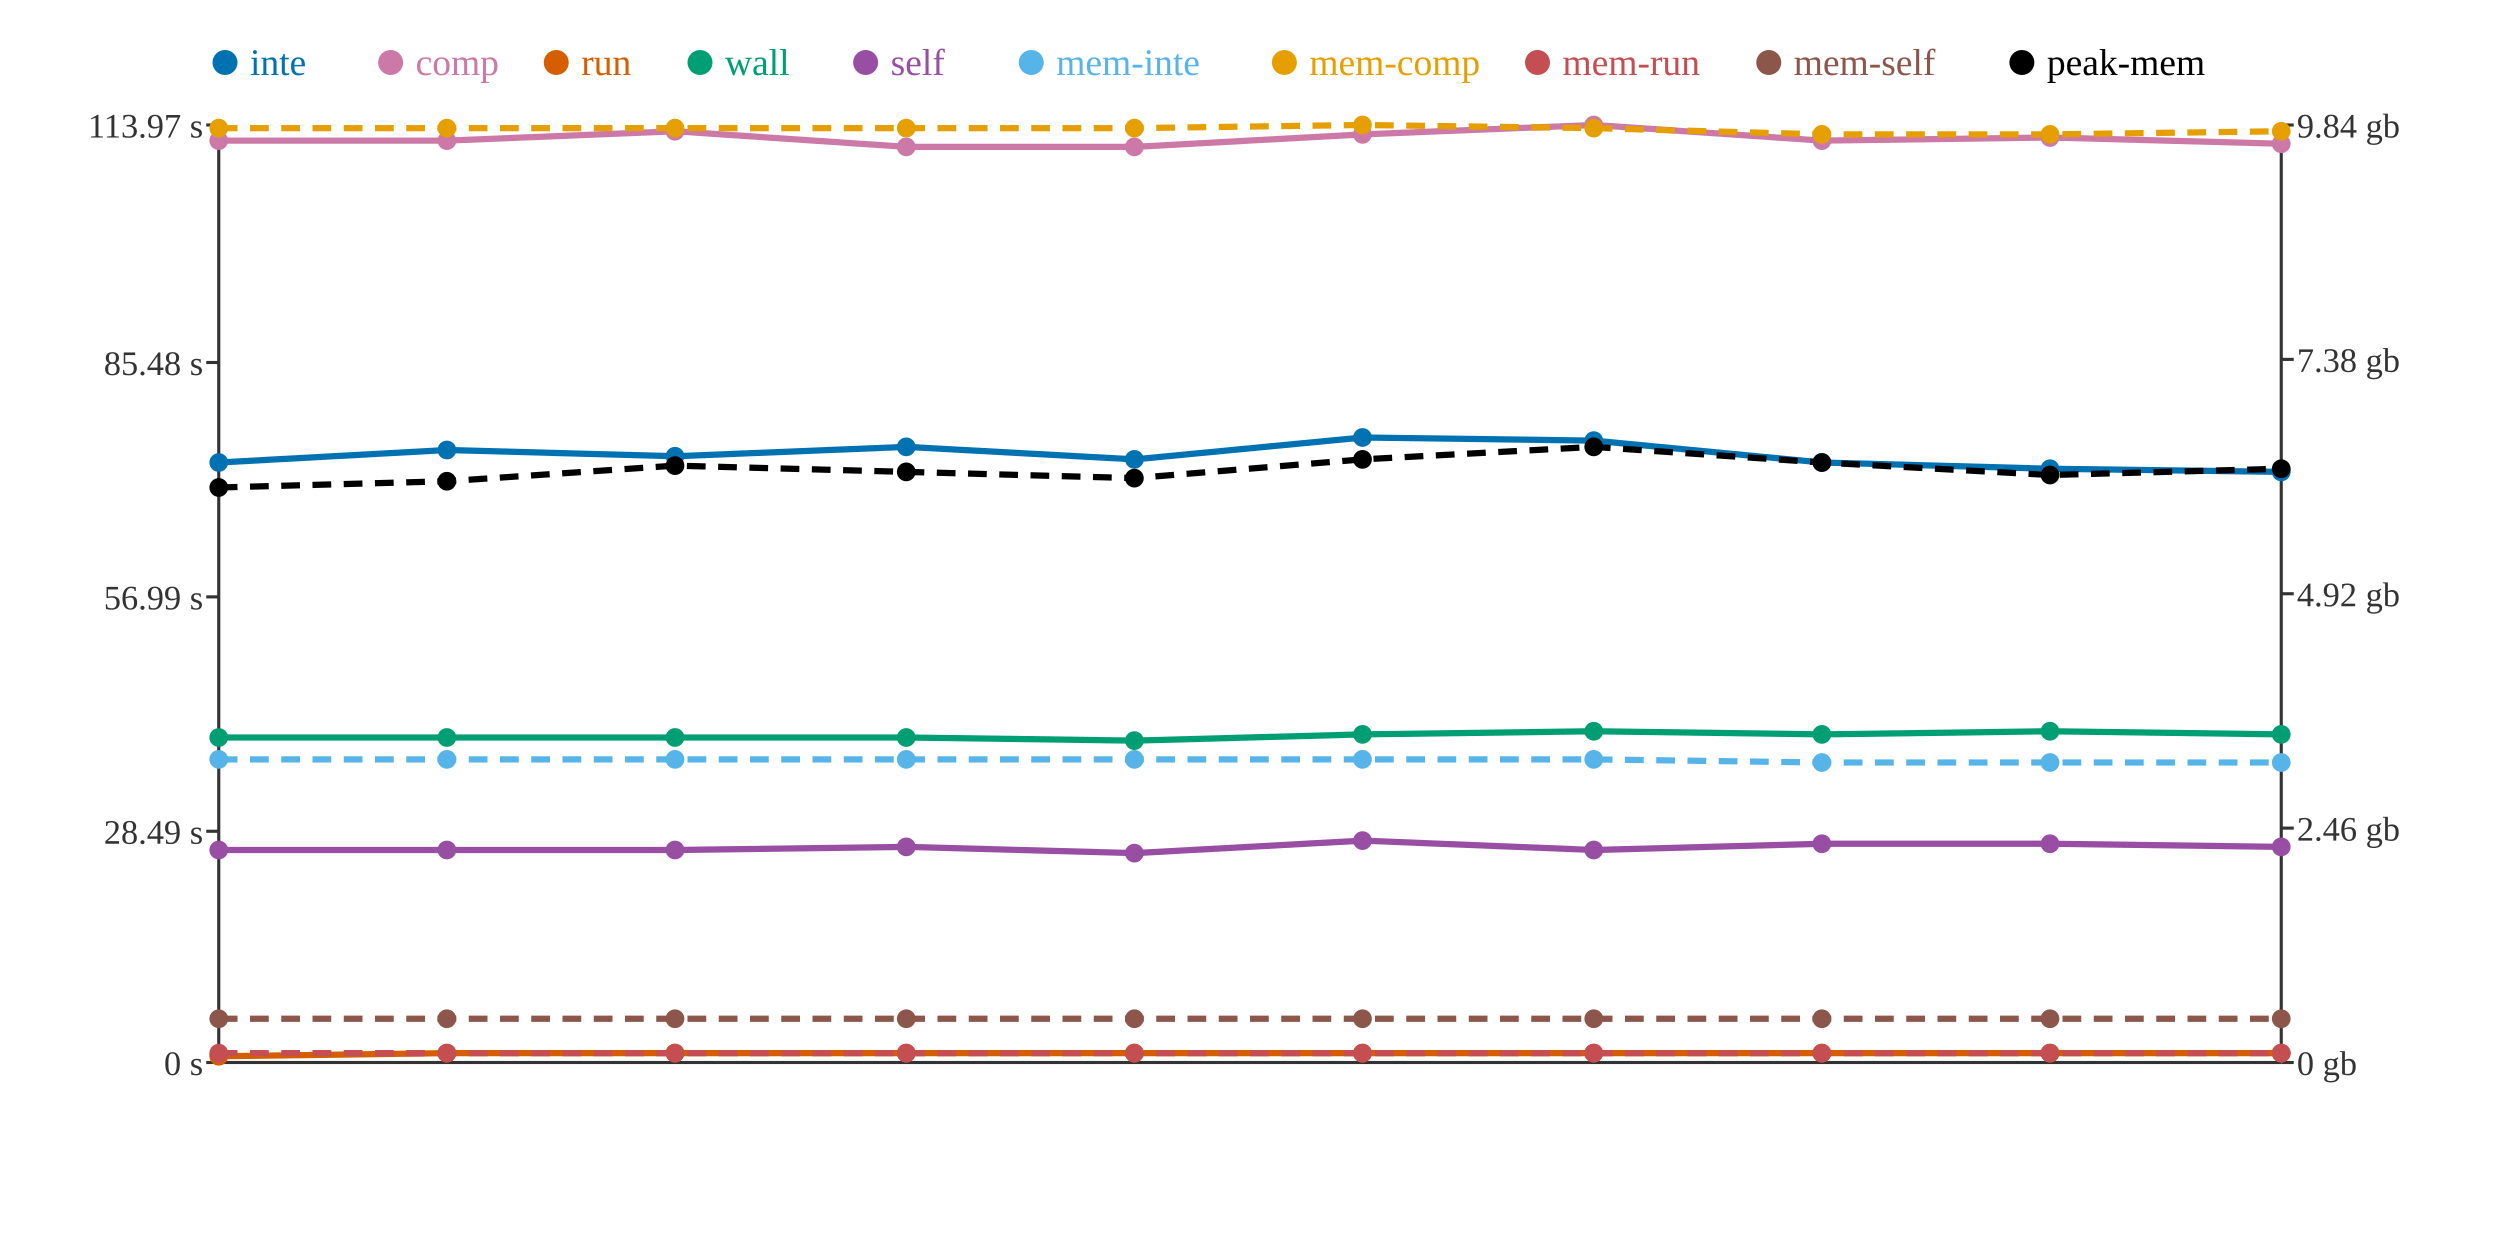
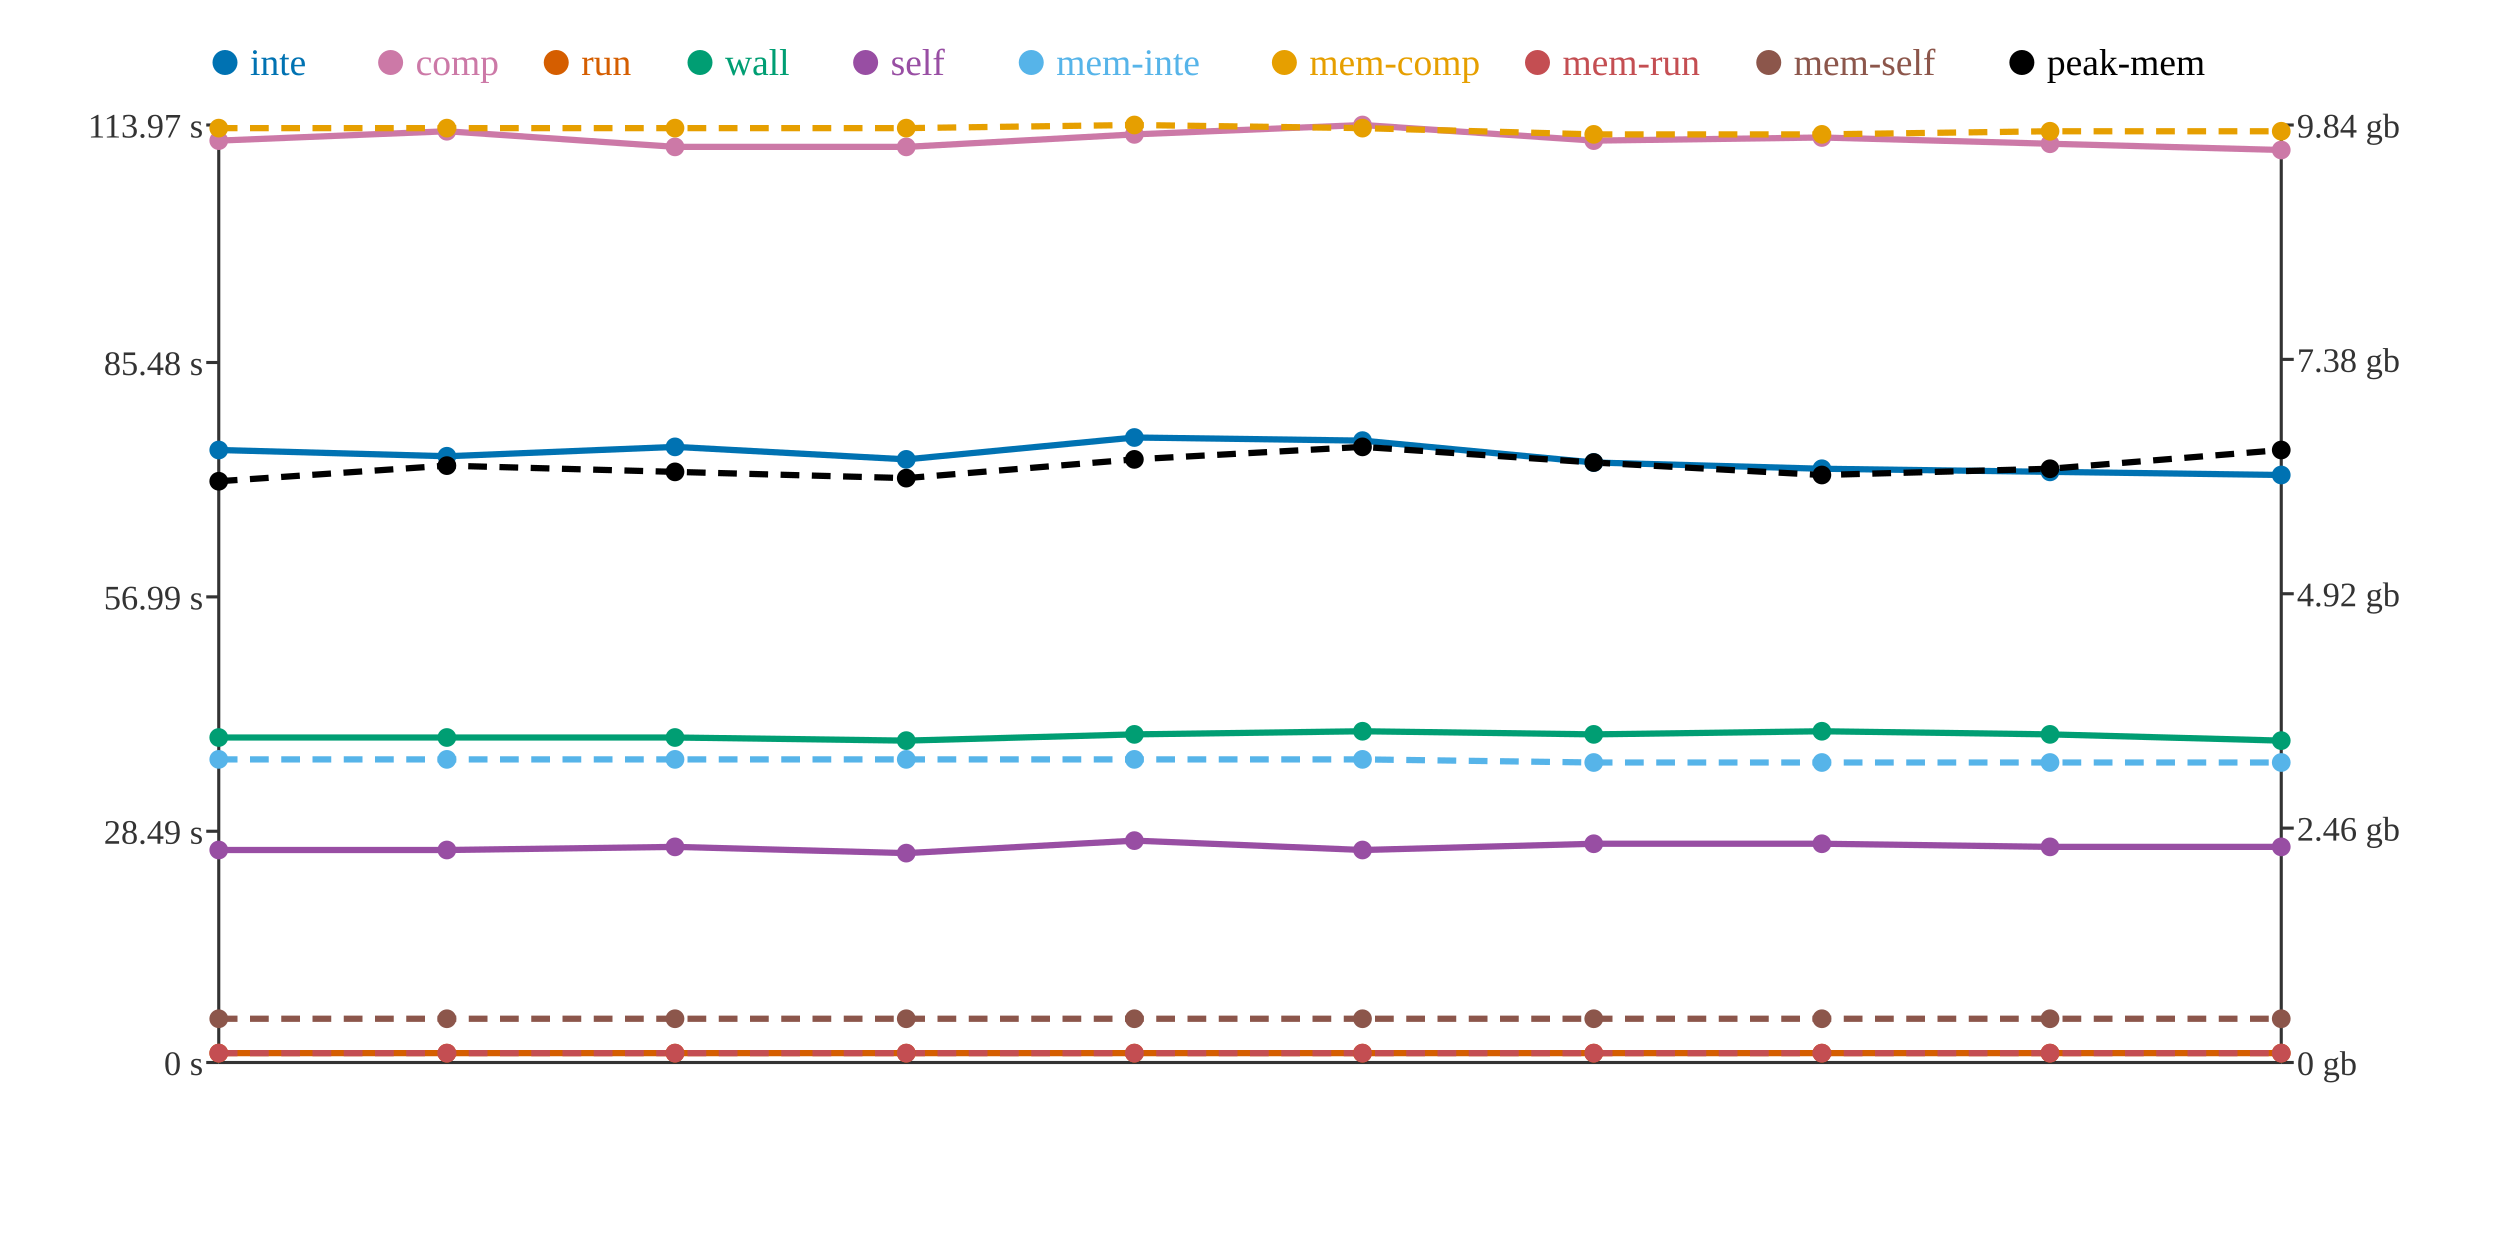
<svg xmlns="http://www.w3.org/2000/svg" width="800" height="400">
  <rect width="800" height="400" fill="white" />
  <line x1="70" y1="40" x2="70" y2="340" stroke="#333" stroke-width="1" />
  <line x1="70" y1="340" x2="730" y2="340" stroke="#333" stroke-width="1" />
  <line x1="730" y1="40" x2="730" y2="340" stroke="#333" stroke-width="1" />
  <line x1="66" y1="340" x2="70" y2="340" stroke="#333" stroke-width="1" />
  <text x="65" y="344" text-anchor="end" font-size="11" fill="#333">0 s</text>
  <line x1="66" y1="266" x2="70" y2="266" stroke="#333" stroke-width="1" />
  <text x="65" y="270" text-anchor="end" font-size="11" fill="#333">28.49 s</text>
  <line x1="66" y1="191" x2="70" y2="191" stroke="#333" stroke-width="1" />
  <text x="65" y="195" text-anchor="end" font-size="11" fill="#333">56.99 s</text>
  <line x1="66" y1="116" x2="70" y2="116" stroke="#333" stroke-width="1" />
  <text x="65" y="120" text-anchor="end" font-size="11" fill="#333">85.48 s</text>
  <line x1="66" y1="40" x2="70" y2="40" stroke="#333" stroke-width="1" />
  <text x="65" y="44" text-anchor="end" font-size="11" fill="#333">113.97 s</text>
  <line x1="730" y1="340" x2="734" y2="340" stroke="#333" stroke-width="1" />
  <text x="735" y="344" text-anchor="start" font-size="11" fill="#333">0 gb</text>
  <line x1="730" y1="265" x2="734" y2="265" stroke="#333" stroke-width="1" />
  <text x="735" y="269" text-anchor="start" font-size="11" fill="#333">2.46 gb</text>
  <line x1="730" y1="190" x2="734" y2="190" stroke="#333" stroke-width="1" />
  <text x="735" y="194" text-anchor="start" font-size="11" fill="#333">4.92 gb</text>
  <line x1="730" y1="115" x2="734" y2="115" stroke="#333" stroke-width="1" />
  <text x="735" y="119" text-anchor="start" font-size="11" fill="#333">7.38 gb</text>
  <line x1="730" y1="40" x2="734" y2="40" stroke="#333" stroke-width="1" />
  <text x="735" y="44" text-anchor="start" font-size="11" fill="#333">9.84 gb</text>
-   <polyline points="70,148 143,144 216,146 290,143 363,147 436,140 510,141 583,148 656,150 730,151" fill="none" stroke="#0072B2" stroke-width="2" />
-   <polyline points="70,45 143,45 216,42 290,47 363,47 436,43 510,40 583,45 656,44 730,46" fill="none" stroke="#CC79A7" stroke-width="2" />
-   <polyline points="70,338 143,337 216,337 290,337 363,337 436,337 510,337 583,337 656,337 730,337" fill="none" stroke="#D55E00" stroke-width="2" />
-   <polyline points="70,236 143,236 216,236 290,236 363,237 436,235 510,234 583,235 656,234 730,235" fill="none" stroke="#009E73" stroke-width="2" />
-   <polyline points="70,272 143,272 216,272 290,271 363,273 436,269 510,272 583,270 656,270 730,271" fill="none" stroke="#984EA3" stroke-width="2" />
-   <polyline points="70,243 143,243 216,243 290,243 363,243 436,243 510,243 583,244 656,244 730,244" fill="none" stroke="#56B4E9" stroke-width="2" stroke-dasharray="6 4" />
-   <polyline points="70,41 143,41 216,41 290,41 363,41 436,40 510,41 583,43 656,43 730,42" fill="none" stroke="#E69F00" stroke-width="2" stroke-dasharray="6 4" />
+   <polyline points="70,144 143,146 216,143 290,147 363,140 436,141 510,148 583,150 656,151 730,152" fill="none" stroke="#0072B2" stroke-width="2" />
+   <polyline points="70,45 143,42 216,47 290,47 363,43 436,40 510,45 583,44 656,46 730,48" fill="none" stroke="#CC79A7" stroke-width="2" />
+   <polyline points="70,337 143,337 216,337 290,337 363,337 436,337 510,337 583,337 656,337 730,337" fill="none" stroke="#D55E00" stroke-width="2" />
+   <polyline points="70,236 143,236 216,236 290,237 363,235 436,234 510,235 583,234 656,235 730,237" fill="none" stroke="#009E73" stroke-width="2" />
+   <polyline points="70,272 143,272 216,271 290,273 363,269 436,272 510,270 583,270 656,271 730,271" fill="none" stroke="#984EA3" stroke-width="2" />
+   <polyline points="70,243 143,243 216,243 290,243 363,243 436,243 510,244 583,244 656,244 730,244" fill="none" stroke="#56B4E9" stroke-width="2" stroke-dasharray="6 4" />
+   <polyline points="70,41 143,41 216,41 290,41 363,40 436,41 510,43 583,43 656,42 730,42" fill="none" stroke="#E69F00" stroke-width="2" stroke-dasharray="6 4" />
  <polyline points="70,337 143,337 216,337 290,337 363,337 436,337 510,337 583,337 656,337 730,337" fill="none" stroke="#C44E52" stroke-width="2" stroke-dasharray="6 4" />
  <polyline points="70,326 143,326 216,326 290,326 363,326 436,326 510,326 583,326 656,326 730,326" fill="none" stroke="#8C564B" stroke-width="2" stroke-dasharray="6 4" />
-   <polyline points="70,156 143,154 216,149 290,151 363,153 436,147 510,143 583,148 656,152 730,150" fill="none" stroke="#000000" stroke-width="2" stroke-dasharray="6 4" />
-   <circle cx="70" cy="148" r="3" fill="#0072B2" />
+   <polyline points="70,154 143,149 216,151 290,153 363,147 436,143 510,148 583,152 656,150 730,144" fill="none" stroke="#000000" stroke-width="2" stroke-dasharray="6 4" />
+   <circle cx="70" cy="144" r="3" fill="#0072B2" />
  <circle cx="70" cy="45" r="3" fill="#CC79A7" />
-   <circle cx="70" cy="338" r="3" fill="#D55E00" />
+   <circle cx="70" cy="337" r="3" fill="#D55E00" />
  <circle cx="70" cy="236" r="3" fill="#009E73" />
  <circle cx="70" cy="272" r="3" fill="#984EA3" />
  <circle cx="70" cy="243" r="3" fill="#56B4E9" />
  <circle cx="70" cy="41" r="3" fill="#E69F00" />
  <circle cx="70" cy="337" r="3" fill="#C44E52" />
  <circle cx="70" cy="326" r="3" fill="#8C564B" />
-   <circle cx="70" cy="156" r="3" fill="#000000" />
-   <circle cx="143" cy="144" r="3" fill="#0072B2" />
-   <circle cx="143" cy="45" r="3" fill="#CC79A7" />
+   <circle cx="70" cy="154" r="3" fill="#000000" />
+   <circle cx="143" cy="146" r="3" fill="#0072B2" />
+   <circle cx="143" cy="42" r="3" fill="#CC79A7" />
  <circle cx="143" cy="337" r="3" fill="#D55E00" />
  <circle cx="143" cy="236" r="3" fill="#009E73" />
  <circle cx="143" cy="272" r="3" fill="#984EA3" />
  <circle cx="143" cy="243" r="3" fill="#56B4E9" />
  <circle cx="143" cy="41" r="3" fill="#E69F00" />
  <circle cx="143" cy="337" r="3" fill="#C44E52" />
  <circle cx="143" cy="326" r="3" fill="#8C564B" />
-   <circle cx="143" cy="154" r="3" fill="#000000" />
-   <circle cx="216" cy="146" r="3" fill="#0072B2" />
-   <circle cx="216" cy="42" r="3" fill="#CC79A7" />
+   <circle cx="143" cy="149" r="3" fill="#000000" />
+   <circle cx="216" cy="143" r="3" fill="#0072B2" />
+   <circle cx="216" cy="47" r="3" fill="#CC79A7" />
  <circle cx="216" cy="337" r="3" fill="#D55E00" />
  <circle cx="216" cy="236" r="3" fill="#009E73" />
-   <circle cx="216" cy="272" r="3" fill="#984EA3" />
+   <circle cx="216" cy="271" r="3" fill="#984EA3" />
  <circle cx="216" cy="243" r="3" fill="#56B4E9" />
  <circle cx="216" cy="41" r="3" fill="#E69F00" />
  <circle cx="216" cy="337" r="3" fill="#C44E52" />
  <circle cx="216" cy="326" r="3" fill="#8C564B" />
-   <circle cx="216" cy="149" r="3" fill="#000000" />
-   <circle cx="290" cy="143" r="3" fill="#0072B2" />
+   <circle cx="216" cy="151" r="3" fill="#000000" />
+   <circle cx="290" cy="147" r="3" fill="#0072B2" />
  <circle cx="290" cy="47" r="3" fill="#CC79A7" />
  <circle cx="290" cy="337" r="3" fill="#D55E00" />
-   <circle cx="290" cy="236" r="3" fill="#009E73" />
-   <circle cx="290" cy="271" r="3" fill="#984EA3" />
+   <circle cx="290" cy="237" r="3" fill="#009E73" />
+   <circle cx="290" cy="273" r="3" fill="#984EA3" />
  <circle cx="290" cy="243" r="3" fill="#56B4E9" />
  <circle cx="290" cy="41" r="3" fill="#E69F00" />
  <circle cx="290" cy="337" r="3" fill="#C44E52" />
  <circle cx="290" cy="326" r="3" fill="#8C564B" />
-   <circle cx="290" cy="151" r="3" fill="#000000" />
-   <circle cx="363" cy="147" r="3" fill="#0072B2" />
-   <circle cx="363" cy="47" r="3" fill="#CC79A7" />
+   <circle cx="290" cy="153" r="3" fill="#000000" />
+   <circle cx="363" cy="140" r="3" fill="#0072B2" />
+   <circle cx="363" cy="43" r="3" fill="#CC79A7" />
  <circle cx="363" cy="337" r="3" fill="#D55E00" />
-   <circle cx="363" cy="237" r="3" fill="#009E73" />
-   <circle cx="363" cy="273" r="3" fill="#984EA3" />
+   <circle cx="363" cy="235" r="3" fill="#009E73" />
+   <circle cx="363" cy="269" r="3" fill="#984EA3" />
  <circle cx="363" cy="243" r="3" fill="#56B4E9" />
-   <circle cx="363" cy="41" r="3" fill="#E69F00" />
+   <circle cx="363" cy="40" r="3" fill="#E69F00" />
  <circle cx="363" cy="337" r="3" fill="#C44E52" />
  <circle cx="363" cy="326" r="3" fill="#8C564B" />
-   <circle cx="363" cy="153" r="3" fill="#000000" />
-   <circle cx="436" cy="140" r="3" fill="#0072B2" />
-   <circle cx="436" cy="43" r="3" fill="#CC79A7" />
+   <circle cx="363" cy="147" r="3" fill="#000000" />
+   <circle cx="436" cy="141" r="3" fill="#0072B2" />
+   <circle cx="436" cy="40" r="3" fill="#CC79A7" />
  <circle cx="436" cy="337" r="3" fill="#D55E00" />
-   <circle cx="436" cy="235" r="3" fill="#009E73" />
-   <circle cx="436" cy="269" r="3" fill="#984EA3" />
+   <circle cx="436" cy="234" r="3" fill="#009E73" />
+   <circle cx="436" cy="272" r="3" fill="#984EA3" />
  <circle cx="436" cy="243" r="3" fill="#56B4E9" />
-   <circle cx="436" cy="40" r="3" fill="#E69F00" />
+   <circle cx="436" cy="41" r="3" fill="#E69F00" />
  <circle cx="436" cy="337" r="3" fill="#C44E52" />
  <circle cx="436" cy="326" r="3" fill="#8C564B" />
-   <circle cx="436" cy="147" r="3" fill="#000000" />
-   <circle cx="510" cy="141" r="3" fill="#0072B2" />
-   <circle cx="510" cy="40" r="3" fill="#CC79A7" />
+   <circle cx="436" cy="143" r="3" fill="#000000" />
+   <circle cx="510" cy="148" r="3" fill="#0072B2" />
+   <circle cx="510" cy="45" r="3" fill="#CC79A7" />
  <circle cx="510" cy="337" r="3" fill="#D55E00" />
-   <circle cx="510" cy="234" r="3" fill="#009E73" />
-   <circle cx="510" cy="272" r="3" fill="#984EA3" />
-   <circle cx="510" cy="243" r="3" fill="#56B4E9" />
-   <circle cx="510" cy="41" r="3" fill="#E69F00" />
+   <circle cx="510" cy="235" r="3" fill="#009E73" />
+   <circle cx="510" cy="270" r="3" fill="#984EA3" />
+   <circle cx="510" cy="244" r="3" fill="#56B4E9" />
+   <circle cx="510" cy="43" r="3" fill="#E69F00" />
  <circle cx="510" cy="337" r="3" fill="#C44E52" />
  <circle cx="510" cy="326" r="3" fill="#8C564B" />
-   <circle cx="510" cy="143" r="3" fill="#000000" />
-   <circle cx="583" cy="148" r="3" fill="#0072B2" />
-   <circle cx="583" cy="45" r="3" fill="#CC79A7" />
+   <circle cx="510" cy="148" r="3" fill="#000000" />
+   <circle cx="583" cy="150" r="3" fill="#0072B2" />
+   <circle cx="583" cy="44" r="3" fill="#CC79A7" />
  <circle cx="583" cy="337" r="3" fill="#D55E00" />
-   <circle cx="583" cy="235" r="3" fill="#009E73" />
+   <circle cx="583" cy="234" r="3" fill="#009E73" />
  <circle cx="583" cy="270" r="3" fill="#984EA3" />
  <circle cx="583" cy="244" r="3" fill="#56B4E9" />
  <circle cx="583" cy="43" r="3" fill="#E69F00" />
  <circle cx="583" cy="337" r="3" fill="#C44E52" />
  <circle cx="583" cy="326" r="3" fill="#8C564B" />
-   <circle cx="583" cy="148" r="3" fill="#000000" />
-   <circle cx="656" cy="150" r="3" fill="#0072B2" />
-   <circle cx="656" cy="44" r="3" fill="#CC79A7" />
+   <circle cx="583" cy="152" r="3" fill="#000000" />
+   <circle cx="656" cy="151" r="3" fill="#0072B2" />
+   <circle cx="656" cy="46" r="3" fill="#CC79A7" />
  <circle cx="656" cy="337" r="3" fill="#D55E00" />
-   <circle cx="656" cy="234" r="3" fill="#009E73" />
-   <circle cx="656" cy="270" r="3" fill="#984EA3" />
+   <circle cx="656" cy="235" r="3" fill="#009E73" />
+   <circle cx="656" cy="271" r="3" fill="#984EA3" />
  <circle cx="656" cy="244" r="3" fill="#56B4E9" />
-   <circle cx="656" cy="43" r="3" fill="#E69F00" />
+   <circle cx="656" cy="42" r="3" fill="#E69F00" />
  <circle cx="656" cy="337" r="3" fill="#C44E52" />
  <circle cx="656" cy="326" r="3" fill="#8C564B" />
-   <circle cx="656" cy="152" r="3" fill="#000000" />
-   <circle cx="730" cy="151" r="3" fill="#0072B2" />
-   <circle cx="730" cy="46" r="3" fill="#CC79A7" />
+   <circle cx="656" cy="150" r="3" fill="#000000" />
+   <circle cx="730" cy="152" r="3" fill="#0072B2" />
+   <circle cx="730" cy="48" r="3" fill="#CC79A7" />
  <circle cx="730" cy="337" r="3" fill="#D55E00" />
-   <circle cx="730" cy="235" r="3" fill="#009E73" />
+   <circle cx="730" cy="237" r="3" fill="#009E73" />
  <circle cx="730" cy="271" r="3" fill="#984EA3" />
  <circle cx="730" cy="244" r="3" fill="#56B4E9" />
  <circle cx="730" cy="42" r="3" fill="#E69F00" />
  <circle cx="730" cy="337" r="3" fill="#C44E52" />
  <circle cx="730" cy="326" r="3" fill="#8C564B" />
-   <circle cx="730" cy="150" r="3" fill="#000000" />
+   <circle cx="730" cy="144" r="3" fill="#000000" />
  <circle cx="72" cy="20" r="4" fill="#0072B2" />
  <text x="80" y="24" text-anchor="start" font-size="12" fill="#0072B2">inte</text>
  <circle cx="125" cy="20" r="4" fill="#CC79A7" />
  <text x="133" y="24" text-anchor="start" font-size="12" fill="#CC79A7">comp</text>
  <circle cx="178" cy="20" r="4" fill="#D55E00" />
  <text x="186" y="24" text-anchor="start" font-size="12" fill="#D55E00">run</text>
  <circle cx="224" cy="20" r="4" fill="#009E73" />
  <text x="232" y="24" text-anchor="start" font-size="12" fill="#009E73">wall</text>
  <circle cx="277" cy="20" r="4" fill="#984EA3" />
  <text x="285" y="24" text-anchor="start" font-size="12" fill="#984EA3">self</text>
  <circle cx="330" cy="20" r="4" fill="#56B4E9" />
  <text x="338" y="24" text-anchor="start" font-size="12" fill="#56B4E9">mem-inte</text>
  <circle cx="411" cy="20" r="4" fill="#E69F00" />
  <text x="419" y="24" text-anchor="start" font-size="12" fill="#E69F00">mem-comp</text>
  <circle cx="492" cy="20" r="4" fill="#C44E52" />
  <text x="500" y="24" text-anchor="start" font-size="12" fill="#C44E52">mem-run</text>
  <circle cx="566" cy="20" r="4" fill="#8C564B" />
  <text x="574" y="24" text-anchor="start" font-size="12" fill="#8C564B">mem-self</text>
  <circle cx="647" cy="20" r="4" fill="#000000" />
  <text x="655" y="24" text-anchor="start" font-size="12" fill="#000000">peak-mem</text>
</svg>
